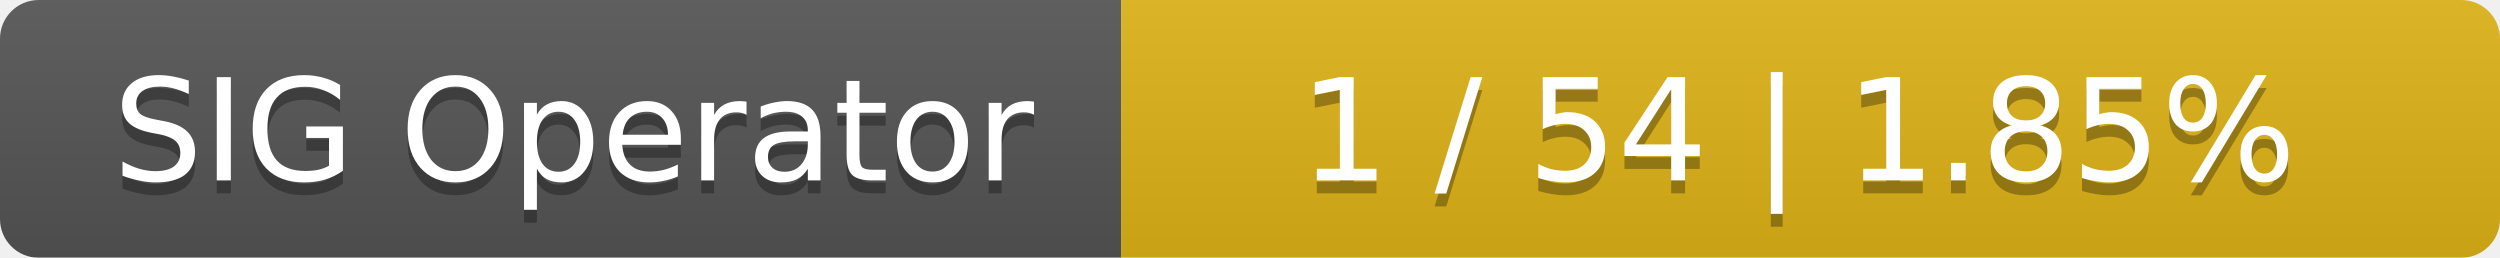
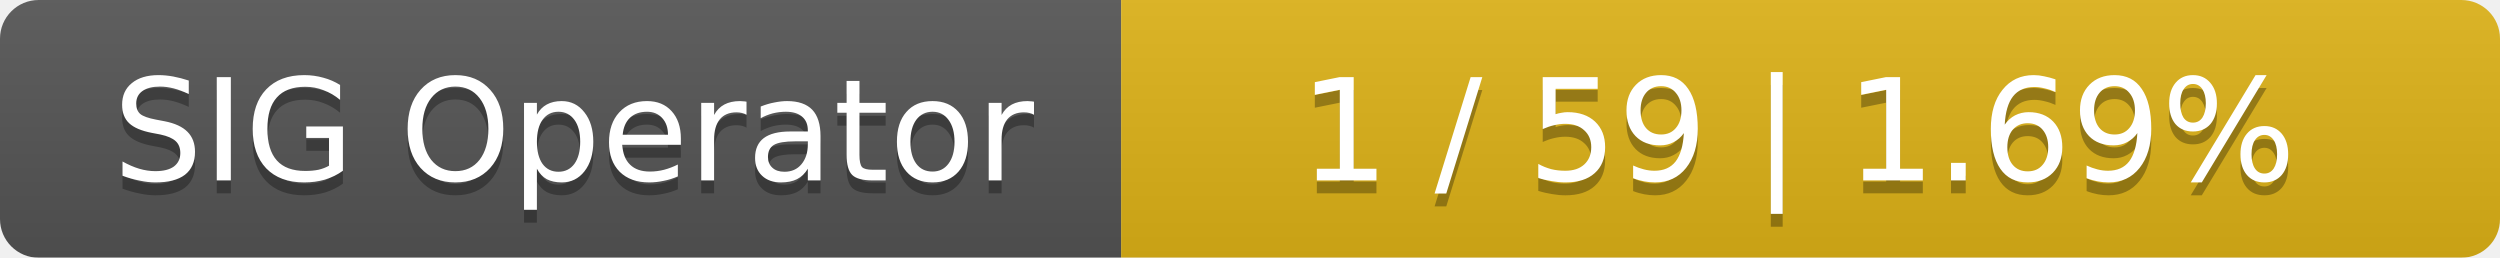
<svg xmlns="http://www.w3.org/2000/svg" width="194" height="20">
  <linearGradient id="smooth" x2="0" y2="100%">
    <stop offset="0" stop-color="#bbb" stop-opacity=".1" />
    <stop offset="1" stop-opacity=".1" />
  </linearGradient>
  <mask id="round">
    <rect width="194" height="20" rx="3" fill="#fff" />
  </mask>
  <g mask="url(#round)">
    <rect width="87" height="20" fill="#555" />
    <rect x="87" width="107" height="20" fill="#dfb317" />
    <rect width="194" height="20" fill="url(#smooth)" />
  </g>
  <g fill="#fff" text-anchor="middle" font-family="DejaVu Sans,Verdana,Geneva,sans-serif" font-size="11">
    <text x="44.5" y="15" fill="#010101" fill-opacity=".3">SIG Operator</text>
    <text x="44.5" y="14">SIG Operator</text>
-     <text x="139.5" y="15" fill="#010101" fill-opacity=".3">1 / 54    |    1.85%</text>
-     <text x="139.5" y="14">1 / 54    |    1.85%</text>
+     <text x="139.5" y="15" fill="#010101" fill-opacity=".3">1 / 59    |    1.69%</text>
+     <text x="139.5" y="14">1 / 59    |    1.69%</text>
  </g>
</svg>
